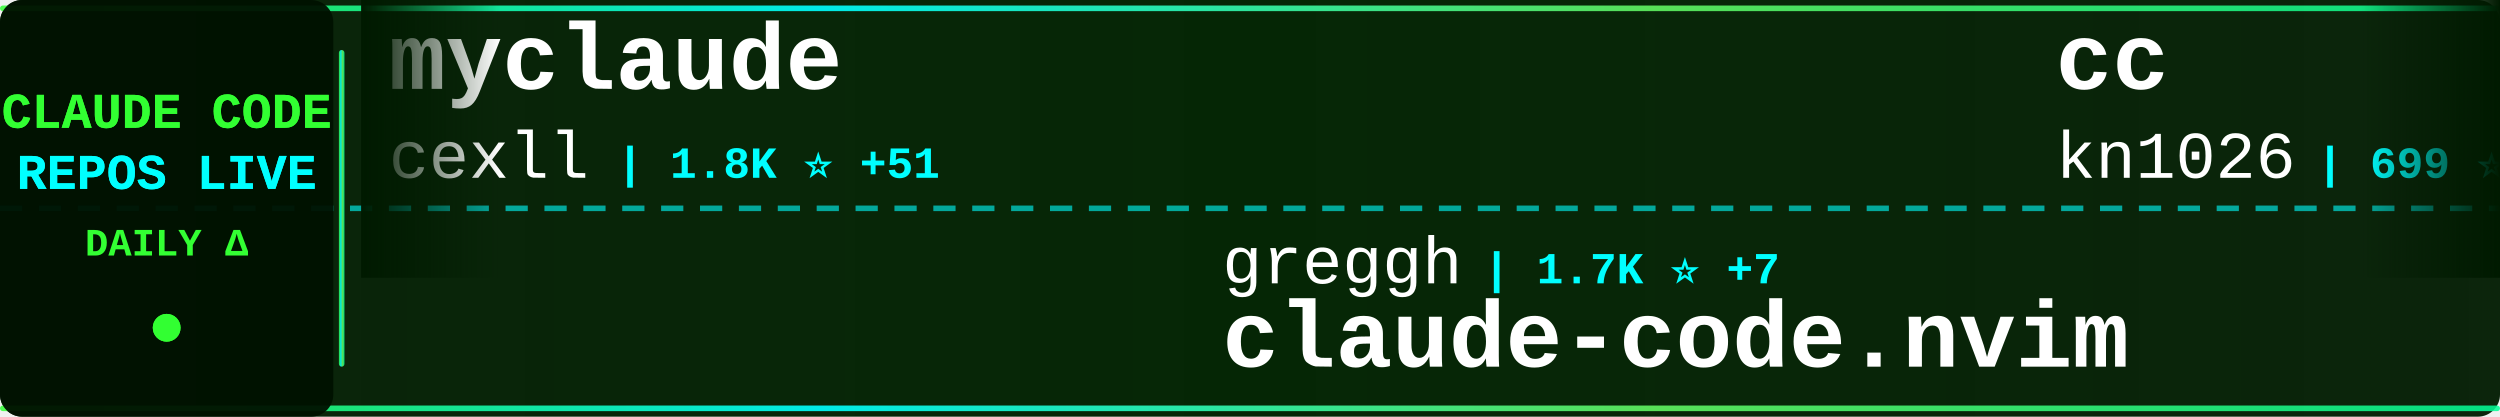
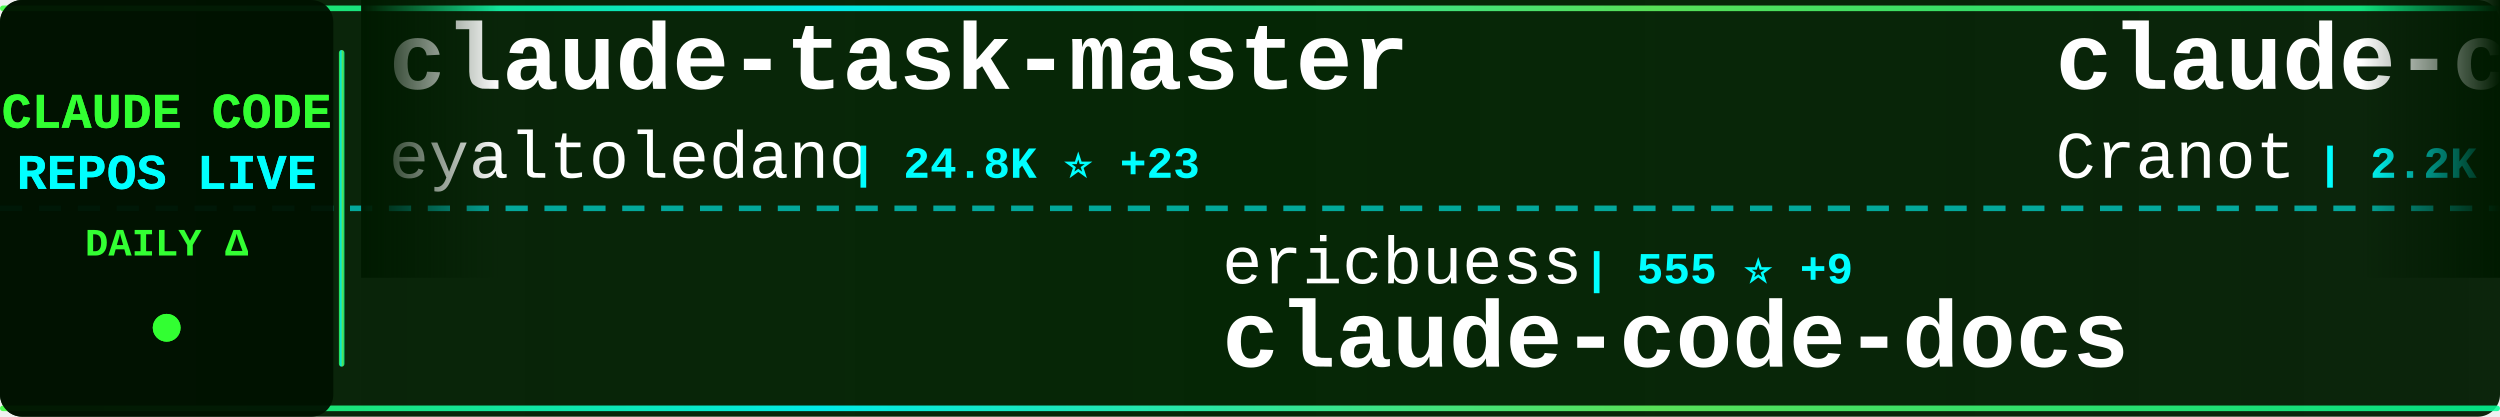
<svg xmlns="http://www.w3.org/2000/svg" width="900" height="150">
  <defs>
    <linearGradient id="tickerBg" x1="0%" y1="0%" x2="100%" y2="0%">
      <stop offset="0%" style="stop-color:#001a00;stop-opacity:0.95" />
      <stop offset="50%" style="stop-color:#002200;stop-opacity:0.98" />
      <stop offset="100%" style="stop-color:#001a00;stop-opacity:0.95" />
    </linearGradient>
    <linearGradient id="borderGrad" x1="0%" y1="0%" x2="100%" y2="0%">
      <stop offset="0%" style="stop-color:#33ff33;stop-opacity:0.85">
        <animate attributeName="stop-opacity" values="0.85;1;0.85" dur="2s" repeatCount="indefinite" />
      </stop>
      <stop offset="33%" style="stop-color:#00ffff;stop-opacity:0.9">
        <animate attributeName="stop-opacity" values="0.9;1;0.9" dur="2.2s" repeatCount="indefinite" />
      </stop>
      <stop offset="66%" style="stop-color:#66ff66;stop-opacity:0.85">
        <animate attributeName="stop-opacity" values="0.85;1;0.85" dur="1.8s" repeatCount="indefinite" />
      </stop>
      <stop offset="100%" style="stop-color:#00ff99;stop-opacity:0.85">
        <animate attributeName="stop-opacity" values="0.85;1;0.85" dur="2s" repeatCount="indefinite" />
      </stop>
    </linearGradient>
    <filter id="textGlow">
      <feGaussianBlur stdDeviation="0.1" result="coloredBlur" />
      <feMerge>
        <feMergeNode in="coloredBlur" />
        <feMergeNode in="SourceGraphic" />
      </feMerge>
    </filter>
    <filter id="metricGlow">
      <feGaussianBlur stdDeviation="0.2" result="coloredBlur" />
      <feMerge>
        <feMergeNode in="coloredBlur" />
        <feMergeNode in="SourceGraphic" />
      </feMerge>
    </filter>
    <linearGradient id="leftFade" x1="0%" y1="0%" x2="100%" y2="0%">
      <stop offset="0%" style="stop-color:#001a00;stop-opacity:1" />
      <stop offset="100%" style="stop-color:#001a00;stop-opacity:0" />
    </linearGradient>
    <linearGradient id="rightFade" x1="0%" y1="0%" x2="100%" y2="0%">
      <stop offset="0%" style="stop-color:#001a00;stop-opacity:0" />
      <stop offset="100%" style="stop-color:#001a00;stop-opacity:1" />
    </linearGradient>
  </defs>
  <rect width="900" height="150" fill="url(#tickerBg)" rx="8" />
  <rect x="0" y="2" width="900" height="2" fill="url(#borderGrad)" rx="1" />
  <rect x="0" y="146" width="900" height="2" fill="url(#borderGrad)" rx="1" />
  <line x1="0" y1="75" x2="900" y2="75" stroke="#00ffff" stroke-width="2" stroke-dasharray="8 6" opacity="0.6" />
  <rect x="0" y="0" width="120" height="150" fill="#001100" opacity="0.95" rx="8" />
  <text x="60" y="46" font-family="'Courier New', monospace" font-size="18" font-weight="bold" fill="#33ff33" text-anchor="middle" filter="url(#textGlow)">
    CLAUDE CODE
  </text>
  <text x="60" y="68" font-family="'Courier New', monospace" font-size="18" font-weight="bold" fill="#00ffff" text-anchor="middle" filter="url(#textGlow)">
    REPOS LIVE
  </text>
  <text x="60" y="92" font-family="'Courier New', monospace" font-size="14" font-weight="bold" fill="#33ff33" text-anchor="middle">
    DAILY Δ
  </text>
  <circle cx="60" cy="118" r="5" fill="#33ff33" filter="url(#metricGlow)">
    <animate attributeName="r" values="4;6;4" dur="1.5s" repeatCount="indefinite" />
    <animate attributeName="opacity" values="0.6;1;0.6" dur="1.5s" repeatCount="indefinite" />
  </circle>
  <rect x="122" y="18" width="2" height="114" fill="url(#borderGrad)" rx="1" />
  <clipPath id="tickerClip">
    <rect x="130" y="0" width="770" height="150" />
  </clipPath>
  <g clip-path="url(#tickerClip)">
    <g id="tickerItems">
      <animateTransform attributeName="transform" attributeType="XML" type="translate" from="0 0" to="-3000 0" dur="54s" repeatCount="indefinite" />
      <g transform="translate(0, 0)">
-         <text x="140" y="32" font-family="'Courier New', monospace" font-size="34" font-weight="bold" fill="#ffffff">myclaude</text>
-         <text x="140" y="64" font-family="'Courier New', monospace" font-size="24" font-weight="normal" fill="#ffffff" opacity="1.0">cexll</text>
-         <text x="222" y="64" font-family="'Courier New', monospace" font-size="16" font-weight="bold" fill="#00ffff"> | 1.8K ⭐ +51</text>
+         <text x="140" y="32" font-family="'Courier New', monospace" font-size="34" font-weight="bold" fill="#ffffff">claude-task-master</text>
+         <text x="140" y="64" font-family="'Courier New', monospace" font-size="24" font-weight="normal" fill="#ffffff" opacity="1.0">eyaltoledano</text>
+         <text x="306" y="64" font-family="'Courier New', monospace" font-size="16" font-weight="bold" fill="#00ffff"> | 24.8K ⭐ +23</text>
      </g>
      <g transform="translate(300, 0)">
-         <text x="140" y="102" font-family="'Courier New', monospace" font-size="24" font-weight="normal" fill="#ffffff" opacity="1.0">greggh</text>
-         <text x="234" y="102" font-family="'Courier New', monospace" font-size="16" font-weight="bold" fill="#00ffff"> | 1.7K ⭐ +7</text>
-         <text x="140" y="132" font-family="'Courier New', monospace" font-size="34" font-weight="bold" fill="#ffffff">claude-code.nvim</text>
+         <text x="140" y="102" font-family="'Courier New', monospace" font-size="24" font-weight="normal" fill="#ffffff" opacity="1.0">ericbuess</text>
+         <text x="270" y="102" font-family="'Courier New', monospace" font-size="16" font-weight="bold" fill="#00ffff"> | 555 ⭐ +9</text>
+         <text x="140" y="132" font-family="'Courier New', monospace" font-size="34" font-weight="bold" fill="#ffffff">claude-code-docs</text>
      </g>
      <g transform="translate(600, 0)">
-         <text x="140" y="32" font-family="'Courier New', monospace" font-size="34" font-weight="bold" fill="#ffffff">cc</text>
-         <text x="140" y="64" font-family="'Courier New', monospace" font-size="24" font-weight="normal" fill="#ffffff" opacity="1.0">kn1026</text>
-         <text x="234" y="64" font-family="'Courier New', monospace" font-size="16" font-weight="bold" fill="#00ffff"> | 699 ⭐ +1</text>
+         <text x="140" y="32" font-family="'Courier New', monospace" font-size="34" font-weight="bold" fill="#ffffff">claude-code-guide</text>
+         <text x="140" y="64" font-family="'Courier New', monospace" font-size="24" font-weight="normal" fill="#ffffff" opacity="1.0">Cranot</text>
+         <text x="234" y="64" font-family="'Courier New', monospace" font-size="16" font-weight="bold" fill="#00ffff"> | 2.2K ⭐ +3</text>
      </g>
      <g transform="translate(900, 0)">
-         <text x="140" y="102" font-family="'Courier New', monospace" font-size="24" font-weight="normal" fill="#ffffff" opacity="1.0">kepano</text>
-         <text x="234" y="102" font-family="'Courier New', monospace" font-size="16" font-weight="bold" fill="#00ffff"> | 6.3K ⭐ +236</text>
-         <text x="140" y="132" font-family="'Courier New', monospace" font-size="34" font-weight="bold" fill="#ffffff">obsidian-skills</text>
+         <text x="140" y="102" font-family="'Courier New', monospace" font-size="24" font-weight="normal" fill="#ffffff" opacity="1.0">musistudio</text>
+         <text x="282" y="102" font-family="'Courier New', monospace" font-size="16" font-weight="bold" fill="#00ffff"> | 25.7K ⭐ +166</text>
+         <text x="140" y="132" font-family="'Courier New', monospace" font-size="34" font-weight="bold" fill="#ffffff">claude-code-router</text>
      </g>
      <g transform="translate(1200, 0)">
-         <text x="140" y="32" font-family="'Courier New', monospace" font-size="34" font-weight="bold" fill="#ffffff">ClaudeCodeAgents</text>
-         <text x="140" y="64" font-family="'Courier New', monospace" font-size="24" font-weight="normal" fill="#ffffff" opacity="1.0">darcyegb</text>
-         <text x="258" y="64" font-family="'Courier New', monospace" font-size="16" font-weight="bold" fill="#00ffff"> | 466 ⭐ +5</text>
+         <text x="140" y="32" font-family="'Courier New', monospace" font-size="34" font-weight="bold" fill="#ffffff">Claude-Code-Workflow</text>
+         <text x="140" y="64" font-family="'Courier New', monospace" font-size="24" font-weight="normal" fill="#ffffff" opacity="1.0">catlog22</text>
+         <text x="258" y="64" font-family="'Courier New', monospace" font-size="16" font-weight="bold" fill="#00ffff"> | 960 ⭐ +12</text>
      </g>
      <g transform="translate(1500, 0)">
-         <text x="140" y="102" font-family="'Courier New', monospace" font-size="24" font-weight="normal" fill="#ffffff" opacity="1.0">Maciek-roboblog</text>
-         <text x="342" y="102" font-family="'Courier New', monospace" font-size="16" font-weight="bold" fill="#00ffff"> | 6.2K ⭐ +22</text>
-         <text x="140" y="132" font-family="'Courier New', monospace" font-size="34" font-weight="bold" fill="#ffffff">Claude-Code-Usage-Monito...</text>
+         <text x="140" y="102" font-family="'Courier New', monospace" font-size="24" font-weight="normal" fill="#ffffff" opacity="1.0">ericc-ch</text>
+         <text x="258" y="102" font-family="'Courier New', monospace" font-size="16" font-weight="bold" fill="#00ffff"> | 2.0K ⭐ +12</text>
+         <text x="140" y="132" font-family="'Courier New', monospace" font-size="34" font-weight="bold" fill="#ffffff">copilot-api</text>
      </g>
      <g transform="translate(1800, 0)">
-         <text x="140" y="32" font-family="'Courier New', monospace" font-size="34" font-weight="bold" fill="#ffffff">context7</text>
-         <text x="140" y="64" font-family="'Courier New', monospace" font-size="24" font-weight="normal" fill="#ffffff" opacity="1.0">upstash</text>
-         <text x="246" y="64" font-family="'Courier New', monospace" font-size="16" font-weight="bold" fill="#00ffff"> | 41.9K ⭐ +137</text>
+         <text x="140" y="32" font-family="'Courier New', monospace" font-size="34" font-weight="bold" fill="#ffffff">claude-code</text>
+         <text x="140" y="64" font-family="'Courier New', monospace" font-size="24" font-weight="normal" fill="#ffffff" opacity="1.0">MadAppGang</text>
+         <text x="282" y="64" font-family="'Courier New', monospace" font-size="16" font-weight="bold" fill="#00ffff"> | 206 ⭐ +1</text>
      </g>
      <g transform="translate(2100, 0)">
-         <text x="140" y="102" font-family="'Courier New', monospace" font-size="24" font-weight="normal" fill="#ffffff" opacity="1.0">OneRedOak</text>
-         <text x="270" y="102" font-family="'Courier New', monospace" font-size="16" font-weight="bold" fill="#00ffff"> | 3.5K ⭐ +1</text>
-         <text x="140" y="132" font-family="'Courier New', monospace" font-size="34" font-weight="bold" fill="#ffffff">claude-code-workflows</text>
+         <text x="140" y="102" font-family="'Courier New', monospace" font-size="24" font-weight="normal" fill="#ffffff" opacity="1.0">severity1</text>
+         <text x="270" y="102" font-family="'Courier New', monospace" font-size="16" font-weight="bold" fill="#00ffff"> | 1.0K ⭐ +2</text>
+         <text x="140" y="132" font-family="'Courier New', monospace" font-size="34" font-weight="bold" fill="#ffffff">claude-code-prompt-impro...</text>
      </g>
      <g transform="translate(2400, 0)">
-         <text x="140" y="32" font-family="'Courier New', monospace" font-size="34" font-weight="bold" fill="#ffffff">claude-code-base-action</text>
-         <text x="140" y="64" font-family="'Courier New', monospace" font-size="24" font-weight="normal" fill="#ffffff" opacity="1.0">anthropics</text>
-         <text x="282" y="64" font-family="'Courier New', monospace" font-size="16" font-weight="bold" fill="#00ffff"> | 555 ⭐ +1</text>
+         <text x="140" y="32" font-family="'Courier New', monospace" font-size="34" font-weight="bold" fill="#ffffff">Claude-Code-Communicatio...</text>
+         <text x="140" y="64" font-family="'Courier New', monospace" font-size="24" font-weight="normal" fill="#ffffff" opacity="1.0">nishimoto265</text>
+         <text x="306" y="64" font-family="'Courier New', monospace" font-size="16" font-weight="bold" fill="#00ffff"> | 470 ⭐</text>
      </g>
      <g transform="translate(2700, 0)">
-         <text x="140" y="102" font-family="'Courier New', monospace" font-size="24" font-weight="normal" fill="#ffffff" opacity="1.0">anthropics</text>
-         <text x="282" y="102" font-family="'Courier New', monospace" font-size="16" font-weight="bold" fill="#00ffff"> | 4.1K ⭐ +21</text>
-         <text x="140" y="132" font-family="'Courier New', monospace" font-size="34" font-weight="bold" fill="#ffffff">claude-agent-sdk-python</text>
+         <text x="140" y="102" font-family="'Courier New', monospace" font-size="24" font-weight="normal" fill="#ffffff" opacity="1.0">davila7</text>
+         <text x="246" y="102" font-family="'Courier New', monospace" font-size="16" font-weight="bold" fill="#00ffff"> | 16.0K ⭐ +111</text>
+         <text x="140" y="132" font-family="'Courier New', monospace" font-size="34" font-weight="bold" fill="#ffffff">claude-code-templates</text>
      </g>
      <g transform="translate(3000, 0)">
-         <text x="140" y="32" font-family="'Courier New', monospace" font-size="34" font-weight="bold" fill="#ffffff">myclaude</text>
-         <text x="140" y="64" font-family="'Courier New', monospace" font-size="24" font-weight="normal" fill="#ffffff" opacity="1.0">cexll</text>
-         <text x="222" y="64" font-family="'Courier New', monospace" font-size="16" font-weight="bold" fill="#00ffff"> | 1.8K ⭐ +51</text>
+         <text x="140" y="32" font-family="'Courier New', monospace" font-size="34" font-weight="bold" fill="#ffffff">claude-task-master</text>
+         <text x="140" y="64" font-family="'Courier New', monospace" font-size="24" font-weight="normal" fill="#ffffff" opacity="1.0">eyaltoledano</text>
+         <text x="306" y="64" font-family="'Courier New', monospace" font-size="16" font-weight="bold" fill="#00ffff"> | 24.8K ⭐ +23</text>
      </g>
      <g transform="translate(3300, 0)">
-         <text x="140" y="102" font-family="'Courier New', monospace" font-size="24" font-weight="normal" fill="#ffffff" opacity="1.0">greggh</text>
-         <text x="234" y="102" font-family="'Courier New', monospace" font-size="16" font-weight="bold" fill="#00ffff"> | 1.7K ⭐ +7</text>
-         <text x="140" y="132" font-family="'Courier New', monospace" font-size="34" font-weight="bold" fill="#ffffff">claude-code.nvim</text>
+         <text x="140" y="102" font-family="'Courier New', monospace" font-size="24" font-weight="normal" fill="#ffffff" opacity="1.0">ericbuess</text>
+         <text x="270" y="102" font-family="'Courier New', monospace" font-size="16" font-weight="bold" fill="#00ffff"> | 555 ⭐ +9</text>
+         <text x="140" y="132" font-family="'Courier New', monospace" font-size="34" font-weight="bold" fill="#ffffff">claude-code-docs</text>
      </g>
      <g transform="translate(3600, 0)">
-         <text x="140" y="32" font-family="'Courier New', monospace" font-size="34" font-weight="bold" fill="#ffffff">cc</text>
-         <text x="140" y="64" font-family="'Courier New', monospace" font-size="24" font-weight="normal" fill="#ffffff" opacity="1.0">kn1026</text>
-         <text x="234" y="64" font-family="'Courier New', monospace" font-size="16" font-weight="bold" fill="#00ffff"> | 699 ⭐ +1</text>
+         <text x="140" y="32" font-family="'Courier New', monospace" font-size="34" font-weight="bold" fill="#ffffff">claude-code-guide</text>
+         <text x="140" y="64" font-family="'Courier New', monospace" font-size="24" font-weight="normal" fill="#ffffff" opacity="1.0">Cranot</text>
+         <text x="234" y="64" font-family="'Courier New', monospace" font-size="16" font-weight="bold" fill="#00ffff"> | 2.2K ⭐ +3</text>
      </g>
      <g transform="translate(3900, 0)">
-         <text x="140" y="102" font-family="'Courier New', monospace" font-size="24" font-weight="normal" fill="#ffffff" opacity="1.0">kepano</text>
-         <text x="234" y="102" font-family="'Courier New', monospace" font-size="16" font-weight="bold" fill="#00ffff"> | 6.3K ⭐ +236</text>
-         <text x="140" y="132" font-family="'Courier New', monospace" font-size="34" font-weight="bold" fill="#ffffff">obsidian-skills</text>
+         <text x="140" y="102" font-family="'Courier New', monospace" font-size="24" font-weight="normal" fill="#ffffff" opacity="1.0">musistudio</text>
+         <text x="282" y="102" font-family="'Courier New', monospace" font-size="16" font-weight="bold" fill="#00ffff"> | 25.7K ⭐ +166</text>
+         <text x="140" y="132" font-family="'Courier New', monospace" font-size="34" font-weight="bold" fill="#ffffff">claude-code-router</text>
      </g>
    </g>
  </g>
  <rect x="130" y="0" width="50" height="100" fill="url(#leftFade)" />
  <rect x="850" y="0" width="50" height="100" fill="url(#rightFade)" />
</svg>
